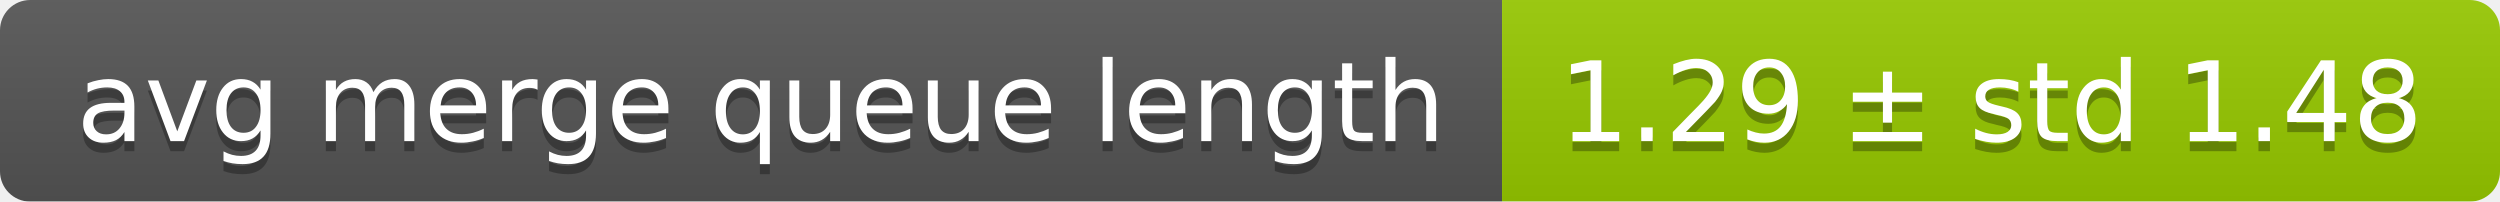
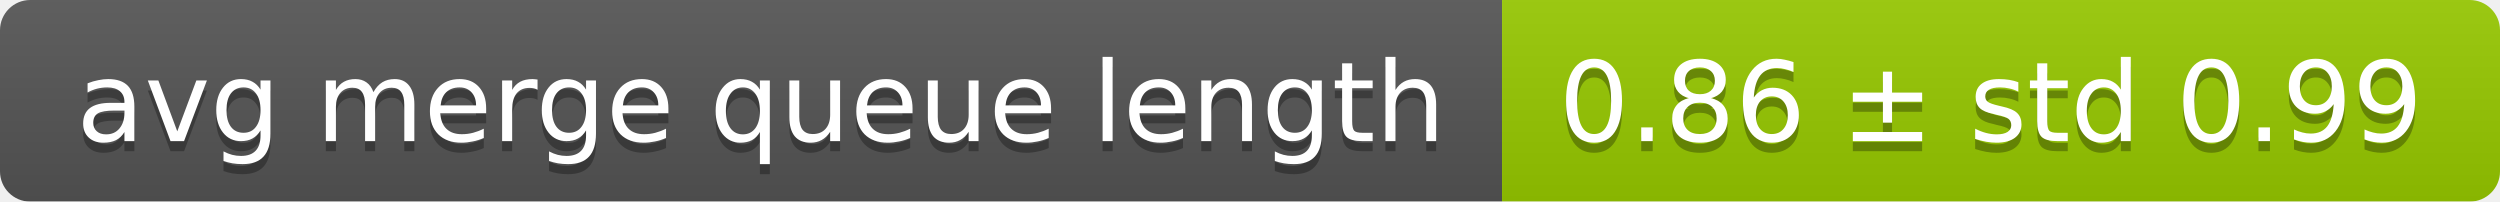
<svg xmlns="http://www.w3.org/2000/svg" width="248" height="20">
  <linearGradient id="smooth" x2="0" y2="100%">
    <stop offset="0" stop-color="#bbb" stop-opacity=".1" />
    <stop offset="1" stop-opacity=".1" />
  </linearGradient>
  <mask id="round">
    <rect width="248" height="20" rx="3" fill="#fff" />
  </mask>
  <g mask="url(#round)">
    <rect width="149" height="20" fill="#555" />
    <rect x="149" width="99" height="20" fill="#97ca00" />
    <rect width="248" height="20" fill="url(#smooth)" />
  </g>
  <g fill="#fff" text-anchor="middle" font-family="DejaVu Sans,Verdana,Geneva,sans-serif" font-size="11">
    <text x="75.5" y="15" fill="#010101" fill-opacity=".3">avg merge queue length</text>
    <text x="75.5" y="14">avg merge queue length</text>
-     <text x="197.5" y="15" fill="#010101" fill-opacity=".3">1.29 ± std 1.48</text>
-     <text x="197.5" y="14">1.29 ± std 1.48</text>
+     <text x="197.5" y="15" fill="#010101" fill-opacity=".3">0.86 ± std 0.99</text>
+     <text x="197.5" y="14">0.86 ± std 0.99</text>
  </g>
</svg>
